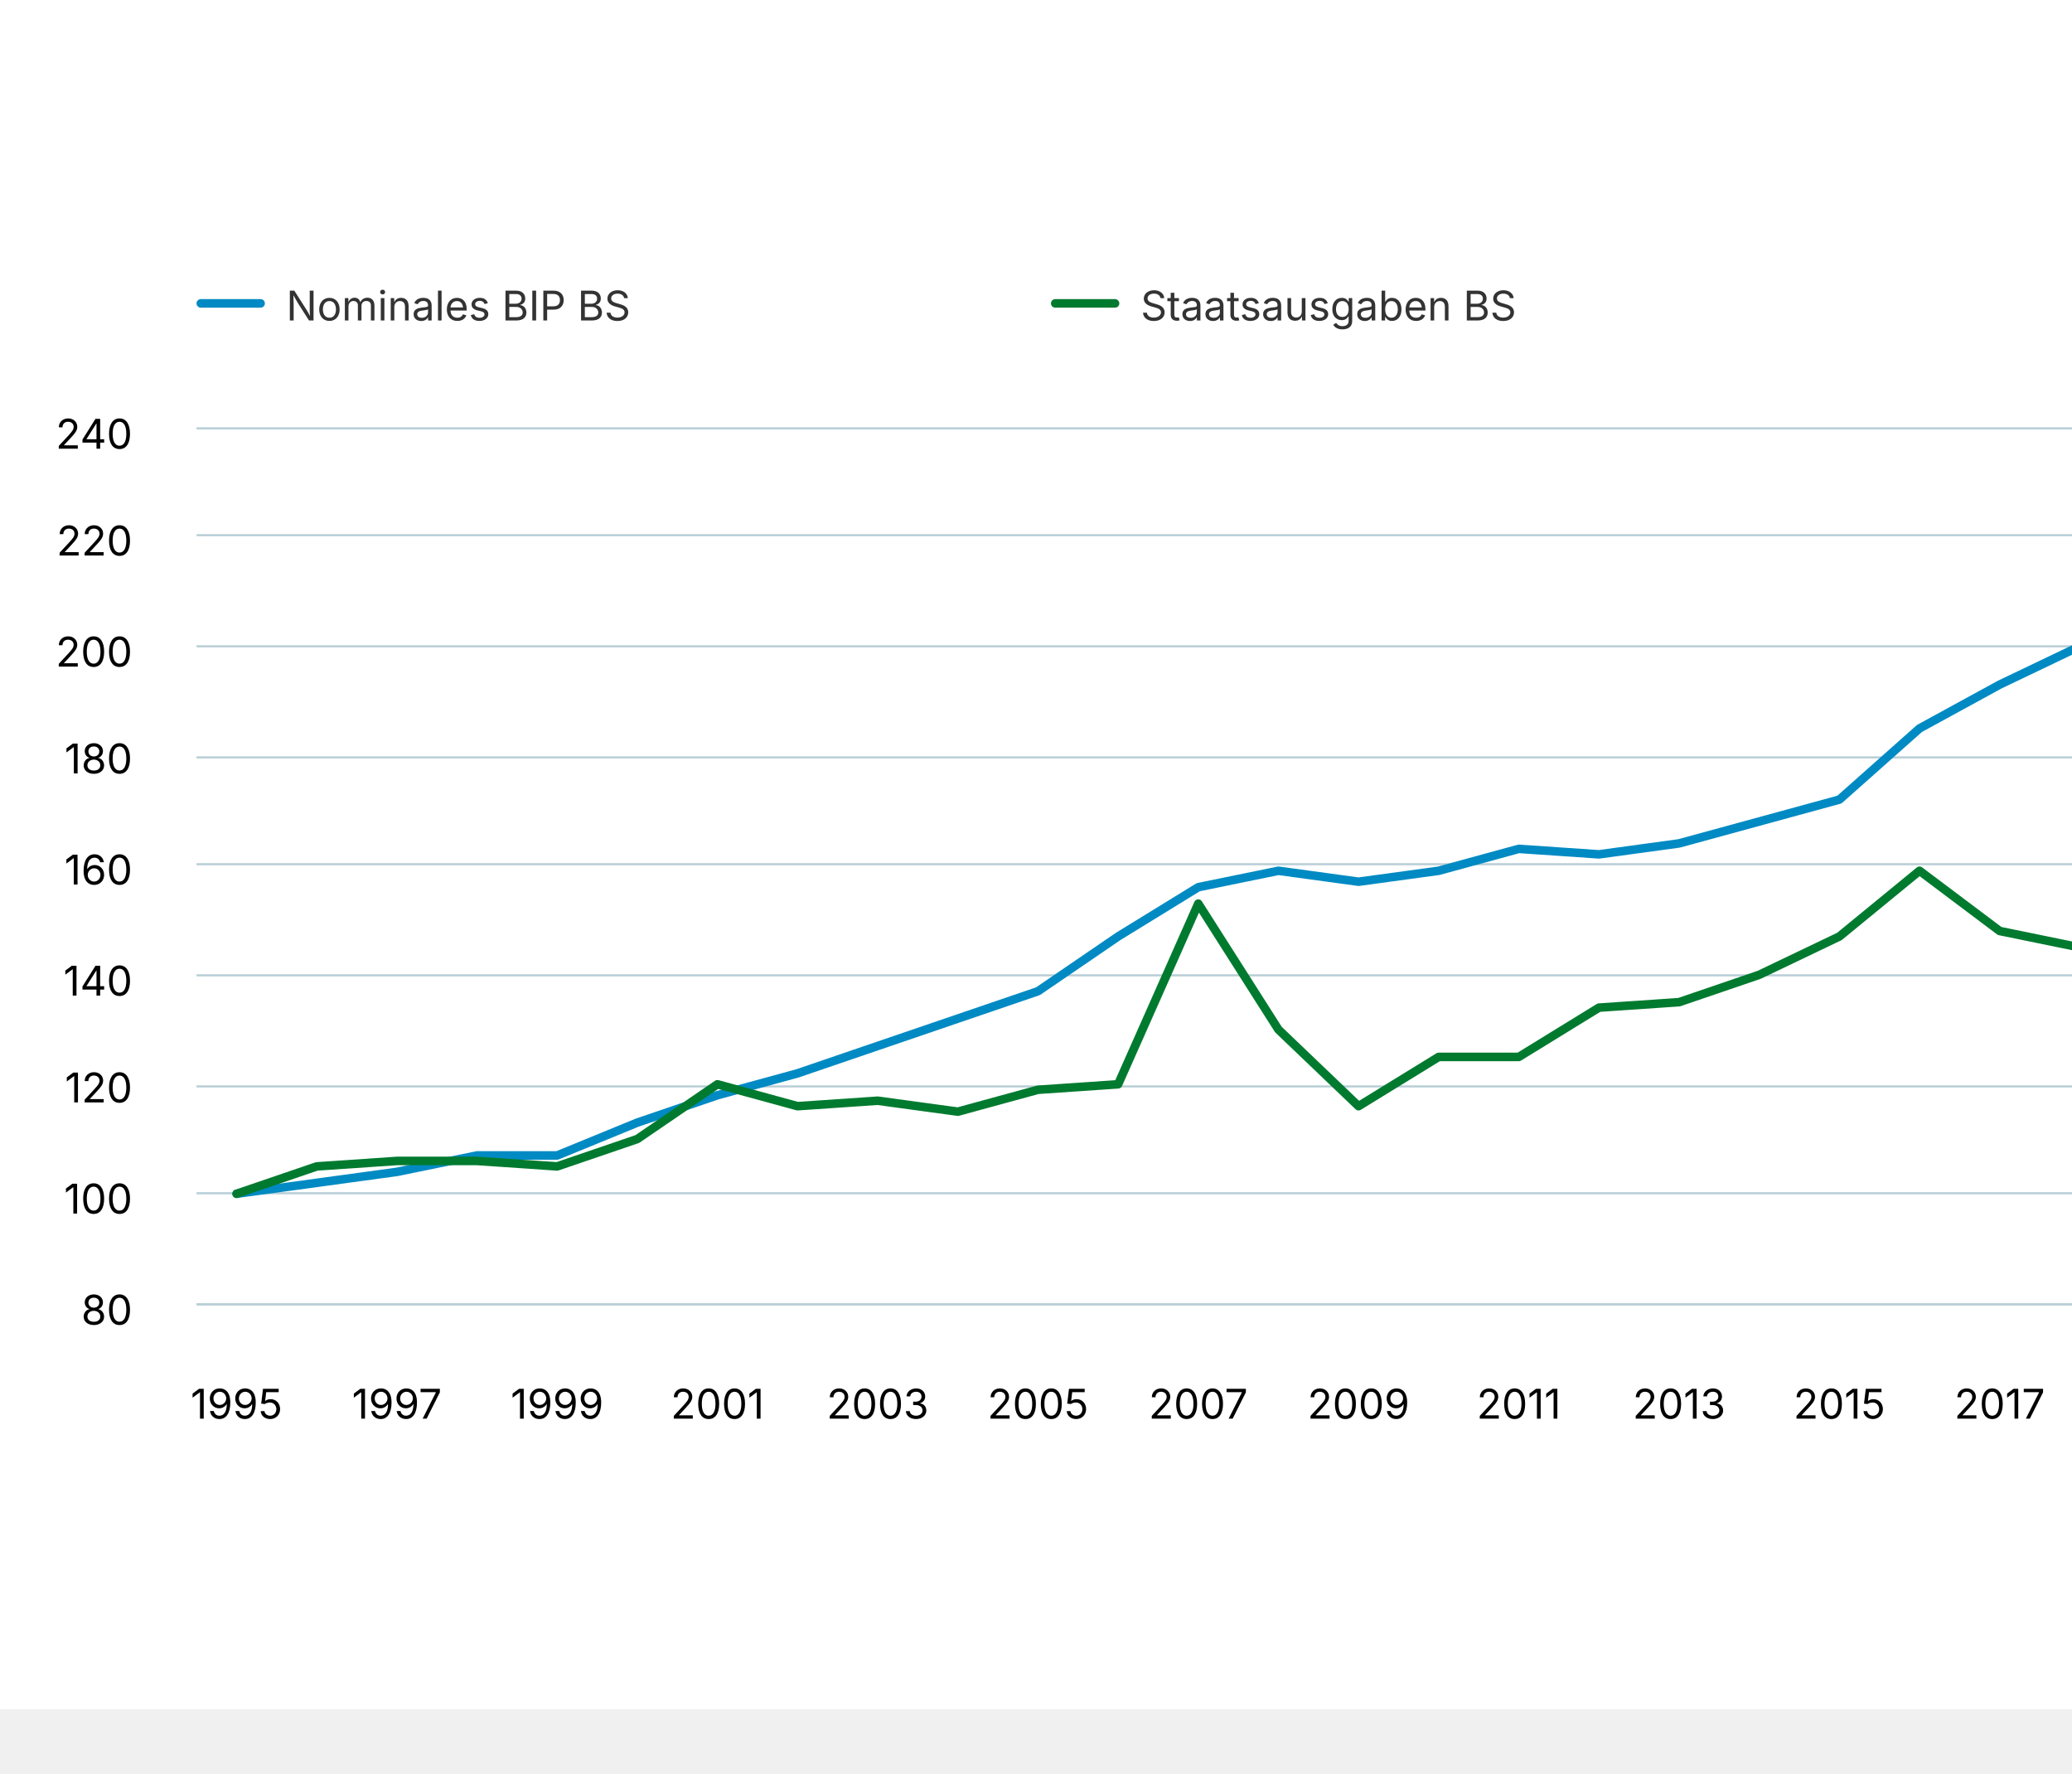
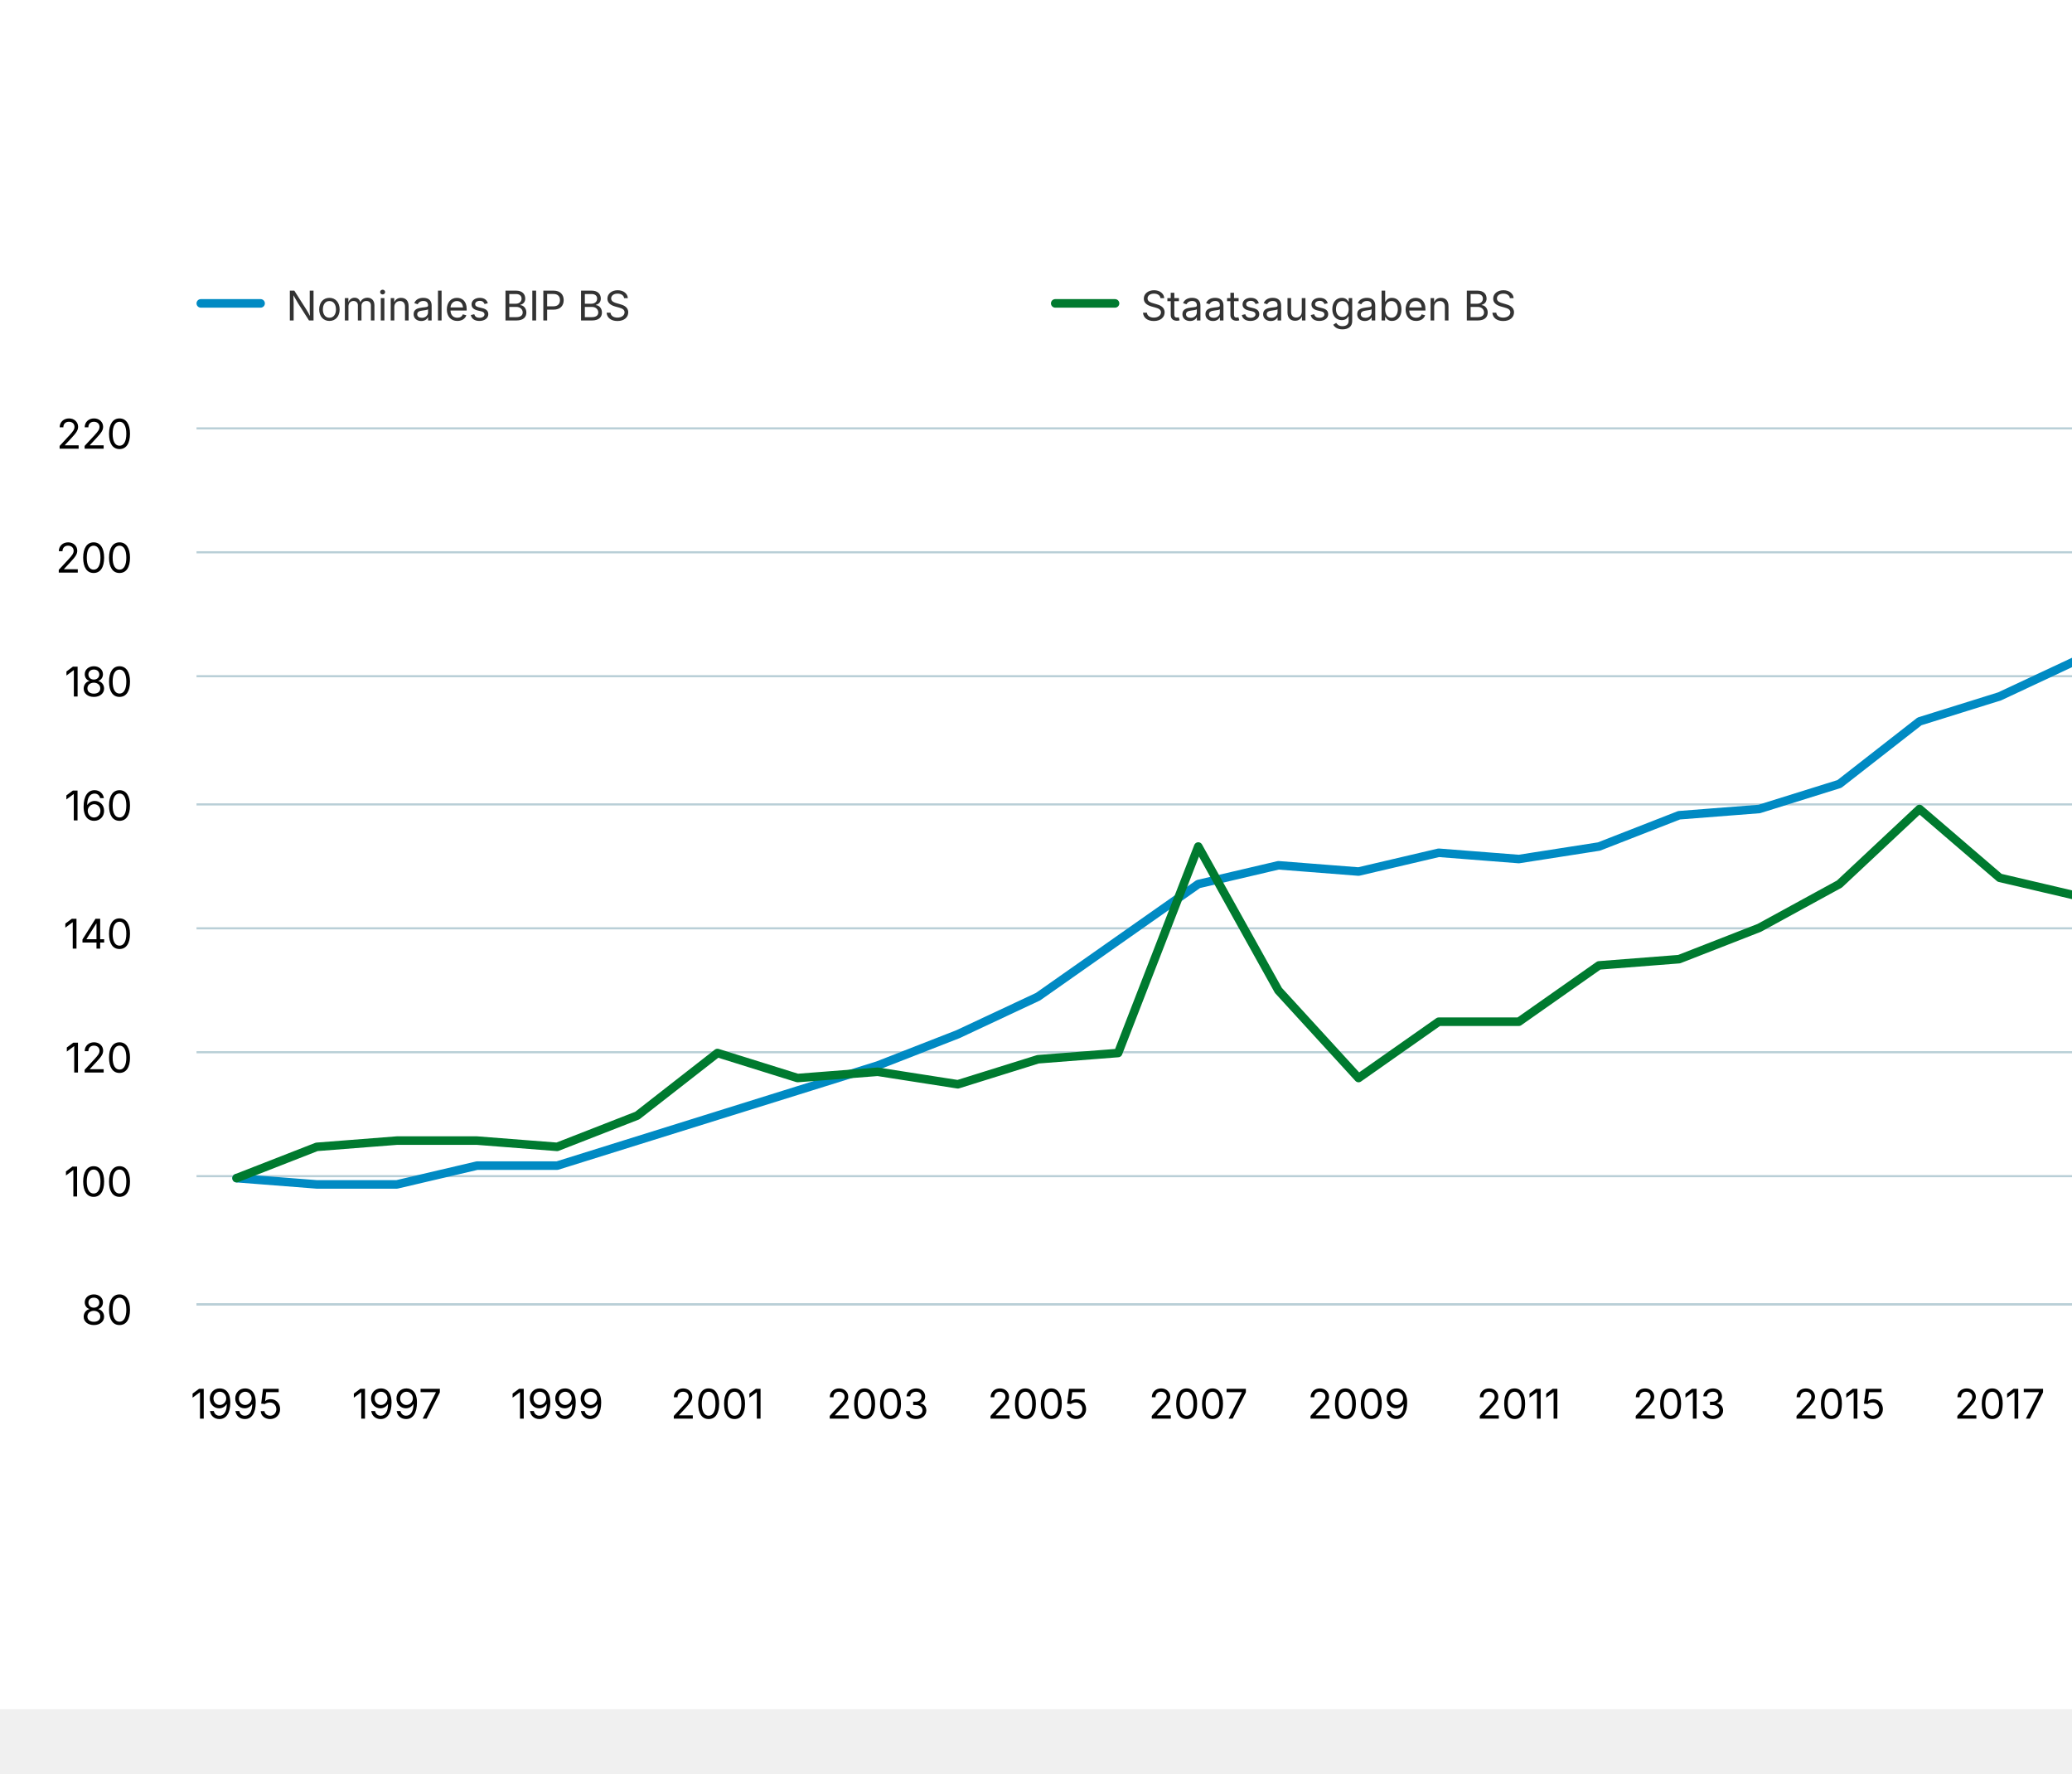
<svg xmlns="http://www.w3.org/2000/svg" version="1.1" class="highcharts-root" style="font-family: Inter, &quot;Helvetica Neue&quot;, Helvetica, Arial, sans-serif; font-size: 1rem;" viewBox="0 0 485 415">
  <defs>
    <filter id="highcharts-drop-shadow-0">
      <feDropShadow dx="1" dy="1" flood-color="#000000" flood-opacity="0.75" stdDeviation="2.5" />
    </filter>
-     <clipPath id="highcharts-2qiuvp4-36-">
+     <clipPath id="highcharts-7cpklm4-36-">
      <rect x="0" y="0" width="544" height="205" fill="none" />
    </clipPath>
  </defs>
  <rect fill="#ffffff" class="highcharts-background" filter="none" x="0" y="0" width="600" height="400" rx="0" ry="0" />
  <rect fill="none" class="highcharts-plot-background" x="46" y="100" width="544" height="205" filter="none" />
  <g class="highcharts-pane-group" data-z-index="0" />
  <g class="highcharts-grid highcharts-xaxis-grid" data-z-index="1">
    <path fill="none" stroke="#e6e6e6" stroke-width="0" stroke-dasharray="none" data-z-index="1" class="highcharts-grid-line" d="M 55.5 100 L 55.5 305" opacity="1" />
    <path fill="none" stroke="#e6e6e6" stroke-width="0" stroke-dasharray="none" data-z-index="1" class="highcharts-grid-line" d="M 92.5 100 L 92.5 305" opacity="1" />
    <path fill="none" stroke="#e6e6e6" stroke-width="0" stroke-dasharray="none" data-z-index="1" class="highcharts-grid-line" d="M 130.5 100 L 130.5 305" opacity="1" />
    <path fill="none" stroke="#e6e6e6" stroke-width="0" stroke-dasharray="none" data-z-index="1" class="highcharts-grid-line" d="M 167.5 100 L 167.5 305" opacity="1" />
    <path fill="none" stroke="#e6e6e6" stroke-width="0" stroke-dasharray="none" data-z-index="1" class="highcharts-grid-line" d="M 205.5 100 L 205.5 305" opacity="1" />
    <path fill="none" stroke="#e6e6e6" stroke-width="0" stroke-dasharray="none" data-z-index="1" class="highcharts-grid-line" d="M 242.5 100 L 242.5 305" opacity="1" />
    <path fill="none" stroke="#e6e6e6" stroke-width="0" stroke-dasharray="none" data-z-index="1" class="highcharts-grid-line" d="M 280.5 100 L 280.5 305" opacity="1" />
    <path fill="none" stroke="#e6e6e6" stroke-width="0" stroke-dasharray="none" data-z-index="1" class="highcharts-grid-line" d="M 318.5 100 L 318.5 305" opacity="1" />
    <path fill="none" stroke="#e6e6e6" stroke-width="0" stroke-dasharray="none" data-z-index="1" class="highcharts-grid-line" d="M 355.5 100 L 355.5 305" opacity="1" />
    <path fill="none" stroke="#e6e6e6" stroke-width="0" stroke-dasharray="none" data-z-index="1" class="highcharts-grid-line" d="M 393.5 100 L 393.5 305" opacity="1" />
    <path fill="none" stroke="#e6e6e6" stroke-width="0" stroke-dasharray="none" data-z-index="1" class="highcharts-grid-line" d="M 430.5 100 L 430.5 305" opacity="1" />
    <path fill="none" stroke="#e6e6e6" stroke-width="0" stroke-dasharray="none" data-z-index="1" class="highcharts-grid-line" d="M 468.5 100 L 468.5 305" opacity="1" />
    <path fill="none" stroke="#e6e6e6" stroke-width="0" stroke-dasharray="none" data-z-index="1" class="highcharts-grid-line" d="M 505.5 100 L 505.5 305" opacity="1" />
    <path fill="none" stroke="#e6e6e6" stroke-width="0" stroke-dasharray="none" data-z-index="1" class="highcharts-grid-line" d="M 543.5 100 L 543.5 305" opacity="1" />
    <path fill="none" stroke="#e6e6e6" stroke-width="0" stroke-dasharray="none" data-z-index="1" class="highcharts-grid-line" d="M 580.5 100 L 580.5 305" opacity="1" />
  </g>
  <g class="highcharts-grid highcharts-yaxis-grid" data-z-index="1">
    <path fill="none" stroke="#B9CFD7" stroke-width="0.5" stroke-dasharray="none" data-z-index="1" class="highcharts-grid-line" d="M 46 305.25 L 590 305.25" opacity="1" />
-     <path fill="none" stroke="#B9CFD7" stroke-width="0.5" stroke-dasharray="none" data-z-index="1" class="highcharts-grid-line" d="M 46 279.25 L 590 279.25" opacity="1" />
-     <path fill="none" stroke="#B9CFD7" stroke-width="0.5" stroke-dasharray="none" data-z-index="1" class="highcharts-grid-line" d="M 46 254.25 L 590 254.25" opacity="1" />
-     <path fill="none" stroke="#B9CFD7" stroke-width="0.5" stroke-dasharray="none" data-z-index="1" class="highcharts-grid-line" d="M 46 228.25 L 590 228.25" opacity="1" />
-     <path fill="none" stroke="#B9CFD7" stroke-width="0.5" stroke-dasharray="none" data-z-index="1" class="highcharts-grid-line" d="M 46 202.25 L 590 202.25" opacity="1" />
-     <path fill="none" stroke="#B9CFD7" stroke-width="0.5" stroke-dasharray="none" data-z-index="1" class="highcharts-grid-line" d="M 46 177.25 L 590 177.25" opacity="1" />
-     <path fill="none" stroke="#B9CFD7" stroke-width="0.5" stroke-dasharray="none" data-z-index="1" class="highcharts-grid-line" d="M 46 151.25 L 590 151.25" opacity="1" />
-     <path fill="none" stroke="#B9CFD7" stroke-width="0.5" stroke-dasharray="none" data-z-index="1" class="highcharts-grid-line" d="M 46 125.25 L 590 125.25" opacity="1" />
+     <path fill="none" stroke="#B9CFD7" stroke-width="0.5" stroke-dasharray="none" data-z-index="1" class="highcharts-grid-line" d="M 46 275.25 L 590 275.25" opacity="1" />
+     <path fill="none" stroke="#B9CFD7" stroke-width="0.5" stroke-dasharray="none" data-z-index="1" class="highcharts-grid-line" d="M 46 246.25 L 590 246.25" opacity="1" />
+     <path fill="none" stroke="#B9CFD7" stroke-width="0.5" stroke-dasharray="none" data-z-index="1" class="highcharts-grid-line" d="M 46 217.25 L 590 217.25" opacity="1" />
+     <path fill="none" stroke="#B9CFD7" stroke-width="0.5" stroke-dasharray="none" data-z-index="1" class="highcharts-grid-line" d="M 46 188.25 L 590 188.25" opacity="1" />
+     <path fill="none" stroke="#B9CFD7" stroke-width="0.5" stroke-dasharray="none" data-z-index="1" class="highcharts-grid-line" d="M 46 158.25 L 590 158.25" opacity="1" />
+     <path fill="none" stroke="#B9CFD7" stroke-width="0.5" stroke-dasharray="none" data-z-index="1" class="highcharts-grid-line" d="M 46 129.25 L 590 129.25" opacity="1" />
    <path fill="none" stroke="#B9CFD7" stroke-width="0.5" stroke-dasharray="none" data-z-index="1" class="highcharts-grid-line" d="M 46 100.25 L 590 100.25" opacity="1" />
  </g>
  <rect fill="none" class="highcharts-plot-border" data-z-index="1" stroke="#cccccc" stroke-width="0" x="46" y="100" width="544" height="205" />
  <g class="highcharts-axis highcharts-xaxis" data-z-index="2">
    <path fill="none" class="highcharts-axis-line" stroke="#B9CFD7" stroke-width="0.5" data-z-index="7" d="M 46 305.25 L 590 305.25" />
  </g>
  <g class="highcharts-axis highcharts-yaxis" data-z-index="2">
    <path fill="none" class="highcharts-axis-line" stroke="#B9CFD7" stroke-width="0" data-z-index="7" d="M 46 100 L 46 305" />
  </g>
  <g class="highcharts-series-group" data-z-index="3" filter="none">
-     <g class="highcharts-series highcharts-series-0 highcharts-line-series" data-z-index="0.1" opacity="1" transform="translate(46,100) scale(1 1)" clip-path="url(#highcharts-2qiuvp4-36-)">
-       <path fill="none" d="M 9.379 179.375 L 28.138 176.812 L 46.897 174.25 L 65.655 170.406 L 84.414 170.406 L 103.172 162.719 L 121.931 156.312 L 140.69 151.188 L 159.448 144.781 L 178.207 138.375 L 196.966 131.969 L 215.724 119.156 L 234.483 107.625 L 253.241 103.781 L 272 106.344 L 290.759 103.781 L 309.517 98.656 L 328.276 99.938 L 347.034 97.375 L 365.793 92.25 L 384.552 87.125 L 403.31 70.469 L 422.069 60.219 L 440.828 51.25 L 459.586 49.969 L 478.345 53.812 L 497.103 38.438 L 515.862 30.75 L 534.621 28.188" class="highcharts-graph" data-z-index="1" stroke="#008AC3" stroke-width="2" stroke-linejoin="round" stroke-linecap="round" filter="none" />
-       <path fill="none" d="M 9.379 179.375 L 28.138 176.812 L 46.897 174.25 L 65.655 170.406 L 84.414 170.406 L 103.172 162.719 L 121.931 156.312 L 140.69 151.188 L 159.448 144.781 L 178.207 138.375 L 196.966 131.969 L 215.724 119.156 L 234.483 107.625 L 253.241 103.781 L 272 106.344 L 290.759 103.781 L 309.517 98.656 L 328.276 99.938 L 347.034 97.375 L 365.793 92.25 L 384.552 87.125 L 403.31 70.469 L 422.069 60.219 L 440.828 51.25 L 459.586 49.969 L 478.345 53.812 L 497.103 38.438 L 515.862 30.75 L 534.621 28.188" data-z-index="2" class="highcharts-tracker-line" stroke-linecap="round" stroke-linejoin="round" stroke="rgba(192,192,192,0)" stroke-width="22" />
+     <g class="highcharts-series highcharts-series-0 highcharts-line-series" data-z-index="0.1" opacity="1" transform="translate(46,100) scale(1 1)" clip-path="url(#highcharts-7cpklm4-36-)">
+       <path fill="none" d="M 9.379 175.714 L 28.138 177.179 L 46.897 177.179 L 65.655 172.786 L 84.414 172.786 L 103.172 166.929 L 121.931 161.071 L 140.69 155.214 L 159.448 149.357 L 178.207 142.036 L 196.966 133.25 L 215.724 120.071 L 234.483 106.893 L 253.241 102.5 L 272 103.964 L 290.759 99.571 L 309.517 101.036 L 328.276 98.107 L 347.034 90.786 L 365.793 89.321 L 384.552 83.464 L 403.31 68.821 L 422.069 62.964 L 440.828 54.179 L 459.586 54.179 L 478.345 65.893 L 497.103 24.893 L 515.862 16.107 L 534.621 16.107" class="highcharts-graph" data-z-index="1" stroke="#008AC3" stroke-width="2" stroke-linejoin="round" stroke-linecap="round" filter="none" />
+       <path fill="none" d="M 9.379 175.714 L 28.138 177.179 L 46.897 177.179 L 65.655 172.786 L 84.414 172.786 L 103.172 166.929 L 121.931 161.071 L 140.69 155.214 L 159.448 149.357 L 178.207 142.036 L 196.966 133.25 L 215.724 120.071 L 234.483 106.893 L 253.241 102.5 L 272 103.964 L 290.759 99.571 L 309.517 101.036 L 328.276 98.107 L 347.034 90.786 L 365.793 89.321 L 384.552 83.464 L 403.31 68.821 L 422.069 62.964 L 440.828 54.179 L 459.586 54.179 L 478.345 65.893 L 497.103 24.893 L 515.862 16.107 L 534.621 16.107" data-z-index="2" class="highcharts-tracker-line" stroke-linecap="round" stroke-linejoin="round" stroke="rgba(192,192,192,0)" stroke-width="22" />
    </g>
    <g class="highcharts-markers highcharts-series-0 highcharts-line-series highcharts-tracker" data-z-index="0.1" opacity="1" transform="translate(46,100) scale(1 1)" clip-path="none" />
-     <g class="highcharts-series highcharts-series-1 highcharts-line-series" data-z-index="0.1" opacity="1" transform="translate(46,100) scale(1 1)" clip-path="url(#highcharts-2qiuvp4-36-)">
-       <path fill="none" d="M 9.379 179.375 L 28.138 172.969 L 46.897 171.688 L 65.655 171.688 L 84.414 172.969 L 103.172 166.562 L 121.931 153.75 L 140.69 158.875 L 159.448 157.594 L 178.207 160.156 L 196.966 155.031 L 215.724 153.75 L 234.483 111.469 L 253.241 140.938 L 272 158.875 L 290.759 147.344 L 309.517 147.344 L 328.276 135.812 L 347.034 134.531 L 365.793 128.125 L 384.552 119.156 L 403.31 103.781 L 422.069 117.875 L 440.828 121.719 L 459.586 121.719 L 478.345 116.594 L 497.103 105.062 L 515.862 99.938 L 534.621 93.531" class="highcharts-graph" data-z-index="1" stroke="#007A2F" stroke-width="2" stroke-linejoin="round" stroke-linecap="round" filter="none" />
-       <path fill="none" d="M 9.379 179.375 L 28.138 172.969 L 46.897 171.688 L 65.655 171.688 L 84.414 172.969 L 103.172 166.562 L 121.931 153.75 L 140.69 158.875 L 159.448 157.594 L 178.207 160.156 L 196.966 155.031 L 215.724 153.75 L 234.483 111.469 L 253.241 140.938 L 272 158.875 L 290.759 147.344 L 309.517 147.344 L 328.276 135.812 L 347.034 134.531 L 365.793 128.125 L 384.552 119.156 L 403.31 103.781 L 422.069 117.875 L 440.828 121.719 L 459.586 121.719 L 478.345 116.594 L 497.103 105.062 L 515.862 99.938 L 534.621 93.531" data-z-index="2" class="highcharts-tracker-line" stroke-linecap="round" stroke-linejoin="round" stroke="rgba(192,192,192,0)" stroke-width="22" />
+     <g class="highcharts-series highcharts-series-1 highcharts-line-series" data-z-index="0.1" opacity="1" transform="translate(46,100) scale(1 1)" clip-path="url(#highcharts-7cpklm4-36-)">
+       <path fill="none" d="M 9.379 175.714 L 28.138 168.393 L 46.897 166.929 L 65.655 166.929 L 84.414 168.393 L 103.172 161.071 L 121.931 146.429 L 140.69 152.286 L 159.448 150.821 L 178.207 153.75 L 196.966 147.893 L 215.724 146.429 L 234.483 98.107 L 253.241 131.786 L 272 152.286 L 290.759 139.107 L 309.517 139.107 L 328.276 125.929 L 347.034 124.464 L 365.793 117.143 L 384.552 106.893 L 403.31 89.321 L 422.069 105.429 L 440.828 109.821 L 459.586 109.821 L 478.345 103.964 L 497.103 90.786 L 515.862 84.929 L 534.621 77.607" class="highcharts-graph" data-z-index="1" stroke="#007A2F" stroke-width="2" stroke-linejoin="round" stroke-linecap="round" filter="none" />
+       <path fill="none" d="M 9.379 175.714 L 28.138 168.393 L 46.897 166.929 L 65.655 166.929 L 84.414 168.393 L 103.172 161.071 L 121.931 146.429 L 140.69 152.286 L 159.448 150.821 L 178.207 153.75 L 196.966 147.893 L 215.724 146.429 L 234.483 98.107 L 253.241 131.786 L 272 152.286 L 290.759 139.107 L 309.517 139.107 L 328.276 125.929 L 347.034 124.464 L 365.793 117.143 L 384.552 106.893 L 403.31 89.321 L 422.069 105.429 L 440.828 109.821 L 459.586 109.821 L 478.345 103.964 L 497.103 90.786 L 515.862 84.929 L 534.621 77.607" data-z-index="2" class="highcharts-tracker-line" stroke-linecap="round" stroke-linejoin="round" stroke="rgba(192,192,192,0)" stroke-width="22" />
    </g>
    <g class="highcharts-markers highcharts-series-1 highcharts-line-series highcharts-tracker" data-z-index="0.1" opacity="1" transform="translate(46,100) scale(1 1)" clip-path="none" />
  </g>
  <text x="10" text-anchor="start" class="highcharts-caption" data-z-index="4" style="font-size: 0.8em; fill: rgb(102, 102, 102);" text-align="left" y="347" transform-origin="10 15" transform="translate(0,0) scale(1 1)" />
  <g class="highcharts-axis-labels highcharts-xaxis-labels" data-z-index="7">
    <text x="55.379" text-anchor="middle" transform="translate(0,0)" style="cursor: default; font-size: 0.8em; fill: rgb(0, 0, 0);" y="332" opacity="1">1995</text>
    <text x="92.897" text-anchor="middle" transform="translate(0,0)" style="cursor: default; font-size: 0.8em; fill: rgb(0, 0, 0);" y="332" opacity="1">1997</text>
    <text x="130.414" text-anchor="middle" transform="translate(0,0)" style="cursor: default; font-size: 0.8em; fill: rgb(0, 0, 0);" y="332" opacity="1">1999</text>
    <text x="167.931" text-anchor="middle" transform="translate(0,0)" style="cursor: default; font-size: 0.8em; fill: rgb(0, 0, 0);" y="332" opacity="1">2001</text>
    <text x="205.448" text-anchor="middle" transform="translate(0,0)" style="cursor: default; font-size: 0.8em; fill: rgb(0, 0, 0);" y="332" opacity="1">2003</text>
    <text x="242.966" text-anchor="middle" transform="translate(0,0)" style="cursor: default; font-size: 0.8em; fill: rgb(0, 0, 0);" y="332" opacity="1">2005</text>
    <text x="280.483" text-anchor="middle" transform="translate(0,0)" style="cursor: default; font-size: 0.8em; fill: rgb(0, 0, 0);" y="332" opacity="1">2007</text>
    <text x="318" text-anchor="middle" transform="translate(0,0)" style="cursor: default; font-size: 0.8em; fill: rgb(0, 0, 0);" y="332" opacity="1">2009</text>
    <text x="355.517" text-anchor="middle" transform="translate(0,0)" style="cursor: default; font-size: 0.8em; fill: rgb(0, 0, 0);" y="332" opacity="1">2011</text>
    <text x="393.034" text-anchor="middle" transform="translate(0,0)" style="cursor: default; font-size: 0.8em; fill: rgb(0, 0, 0);" y="332" opacity="1">2013</text>
    <text x="430.552" text-anchor="middle" transform="translate(0,0)" style="cursor: default; font-size: 0.8em; fill: rgb(0, 0, 0);" y="332" opacity="1">2015</text>
    <text x="468.069" text-anchor="middle" transform="translate(0,0)" style="cursor: default; font-size: 0.8em; fill: rgb(0, 0, 0);" y="332" opacity="1">2017</text>
    <text x="505.586" text-anchor="middle" transform="translate(0,0)" style="cursor: default; font-size: 0.8em; fill: rgb(0, 0, 0);" y="332" opacity="1">2019</text>
    <text x="543.103" text-anchor="middle" transform="translate(0,0)" style="cursor: default; font-size: 0.8em; fill: rgb(0, 0, 0);" y="332" opacity="1">2021</text>
    <text x="576.244" text-anchor="middle" transform="translate(0,0)" style="cursor: default; font-size: 0.8em; fill: rgb(0, 0, 0);" y="332" opacity="1">2023</text>
  </g>
  <g class="highcharts-axis-labels highcharts-yaxis-labels" data-z-index="7">
    <text x="31" text-anchor="end" transform="translate(0,0)" style="cursor: default; font-size: 0.8em; fill: rgb(0, 0, 0);" y="310" opacity="1">80</text>
-     <text x="31" text-anchor="end" transform="translate(0,0)" style="cursor: default; font-size: 0.8em; fill: rgb(0, 0, 0);" y="284" opacity="1">100</text>
-     <text x="31" text-anchor="end" transform="translate(0,0)" style="cursor: default; font-size: 0.8em; fill: rgb(0, 0, 0);" y="258" opacity="1">120</text>
-     <text x="31" text-anchor="end" transform="translate(0,0)" style="cursor: default; font-size: 0.8em; fill: rgb(0, 0, 0);" y="233" opacity="1">140</text>
-     <text x="31" text-anchor="end" transform="translate(0,0)" style="cursor: default; font-size: 0.8em; fill: rgb(0, 0, 0);" y="207" opacity="1">160</text>
-     <text x="31" text-anchor="end" transform="translate(0,0)" style="cursor: default; font-size: 0.8em; fill: rgb(0, 0, 0);" y="181" opacity="1">180</text>
-     <text x="31" text-anchor="end" transform="translate(0,0)" style="cursor: default; font-size: 0.8em; fill: rgb(0, 0, 0);" y="156" opacity="1">200</text>
-     <text x="31" text-anchor="end" transform="translate(0,0)" style="cursor: default; font-size: 0.8em; fill: rgb(0, 0, 0);" y="130" opacity="1">220</text>
-     <text x="31" text-anchor="end" transform="translate(0,0)" style="cursor: default; font-size: 0.8em; fill: rgb(0, 0, 0);" y="105" opacity="1">240</text>
+     <text x="31" text-anchor="end" transform="translate(0,0)" style="cursor: default; font-size: 0.8em; fill: rgb(0, 0, 0);" y="280" opacity="1">100</text>
+     <text x="31" text-anchor="end" transform="translate(0,0)" style="cursor: default; font-size: 0.8em; fill: rgb(0, 0, 0);" y="251" opacity="1">120</text>
+     <text x="31" text-anchor="end" transform="translate(0,0)" style="cursor: default; font-size: 0.8em; fill: rgb(0, 0, 0);" y="222" opacity="1">140</text>
+     <text x="31" text-anchor="end" transform="translate(0,0)" style="cursor: default; font-size: 0.8em; fill: rgb(0, 0, 0);" y="192" opacity="1">160</text>
+     <text x="31" text-anchor="end" transform="translate(0,0)" style="cursor: default; font-size: 0.8em; fill: rgb(0, 0, 0);" y="163" opacity="1">180</text>
+     <text x="31" text-anchor="end" transform="translate(0,0)" style="cursor: default; font-size: 0.8em; fill: rgb(0, 0, 0);" y="134" opacity="1">200</text>
+     <text x="31" text-anchor="end" transform="translate(0,0)" style="cursor: default; font-size: 0.8em; fill: rgb(0, 0, 0);" y="105" opacity="1">220</text>
  </g>
  <g class="highcharts-legend highcharts-no-tooltip" data-z-index="7" text-align="left" transform="translate(38,55)">
    <rect fill="none" class="highcharts-legend-box" rx="0" ry="0" stroke="#999999" stroke-width="0" filter="none" x="0" y="0" width="396" height="33" />
    <g data-z-index="1">
      <g>
        <g class="highcharts-legend-item highcharts-line-series highcharts-color-undefined highcharts-series-0" data-z-index="1" transform="translate(8,3)">
          <path fill="none" class="highcharts-graph" stroke-width="2" stroke-linecap="round" d="M 1 13 L 15 13" stroke="#008AC3" />
          <text x="21" text-anchor="start" data-z-index="2" style="cursor: pointer; font-size: 0.8em; text-decoration: none; font-weight: normal; fill: rgb(51, 51, 51);" y="17">Nominales BIP BS</text>
        </g>
        <g class="highcharts-legend-item highcharts-line-series highcharts-color-undefined highcharts-series-1" data-z-index="1" transform="translate(208,3)">
          <path fill="none" class="highcharts-graph" stroke-width="2" stroke-linecap="round" d="M 1 13 L 15 13" stroke="#007A2F" />
          <text x="21" y="17" text-anchor="start" data-z-index="2" style="cursor: pointer; font-size: 0.8em; text-decoration: none; font-weight: normal; fill: rgb(51, 51, 51);">Staatsausgaben BS</text>
        </g>
      </g>
    </g>
  </g>
</svg>
